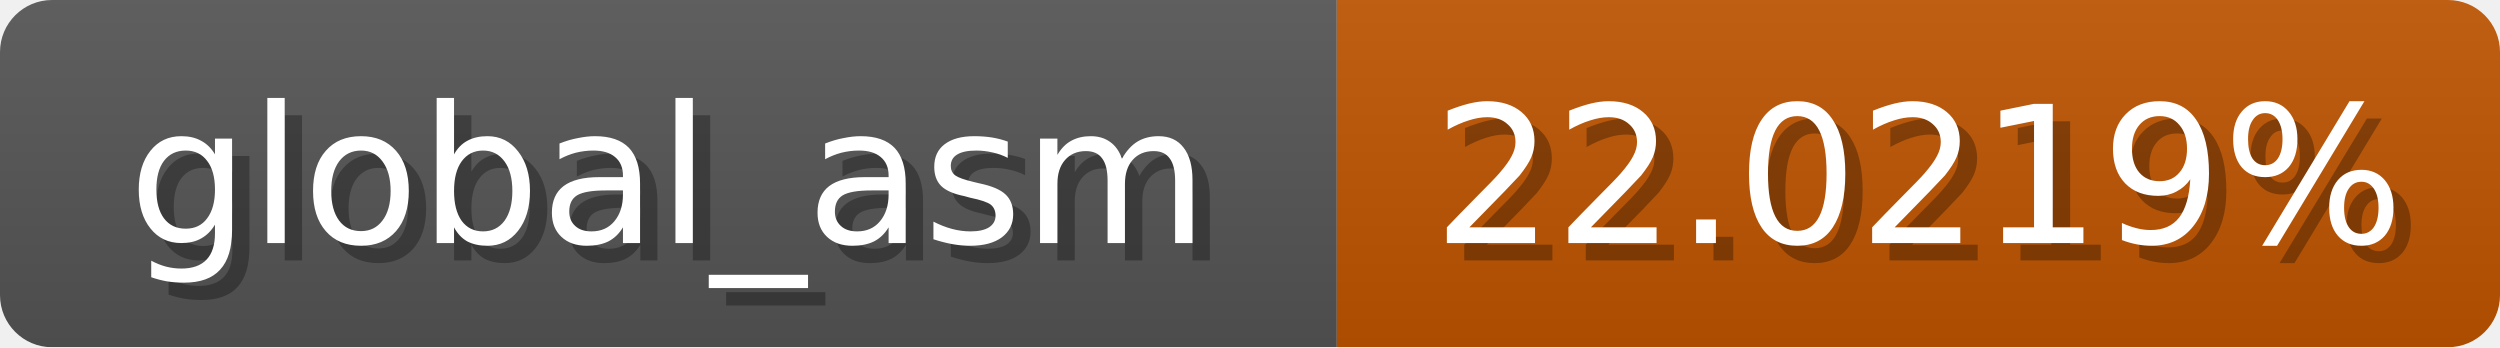
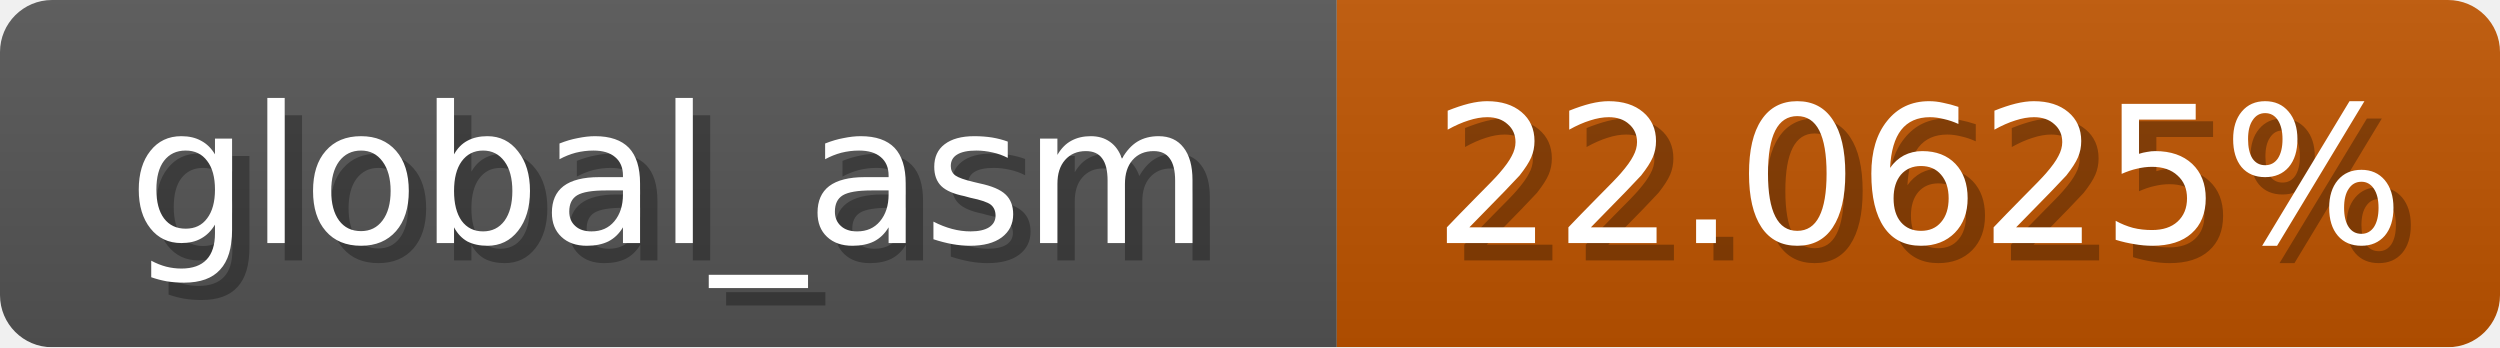
<svg xmlns="http://www.w3.org/2000/svg" width="144" height="20">
  <linearGradient id="b" x2="0" y2="100%">
    <stop offset="0" stop-color="#bbb" stop-opacity=".1" />
    <stop offset="1" stop-opacity=".1" />
  </linearGradient>
  <mask id="anybadge_1">
    <rect width="144" height="20" rx="3" fill="#fff" />
  </mask>
  <g mask="url(#anybadge_1)">
    <path fill="#555" d="M0 0h77v20H0z" />
    <path fill="#c05500" d="M77 0h67v20H77z" />
    <path fill="url(#b)" d="M0 0h144v20H0z" />
  </g>
  <g fill="#fff" text-anchor="middle" font-family="DejaVu Sans,Verdana,Geneva,sans-serif" font-size="11">
    <text x="39.5" y="15" fill="#010101" fill-opacity=".3">global_asm</text>
    <text x="38.5" y="14">global_asm</text>
  </g>
  <g fill="#fff" text-anchor="middle" font-family="DejaVu Sans,Verdana,Geneva,sans-serif" font-size="11">
-     <text x="111.5" y="15" fill="#010101" fill-opacity=".3">22.0219%</text>
-     <text x="110.5" y="14">22.0219%</text>
+     <text x="111.5" y="15" fill="#010101" fill-opacity=".3">22.0625%</text>
+     <text x="110.5" y="14">22.0625%</text>
  </g>
</svg>
